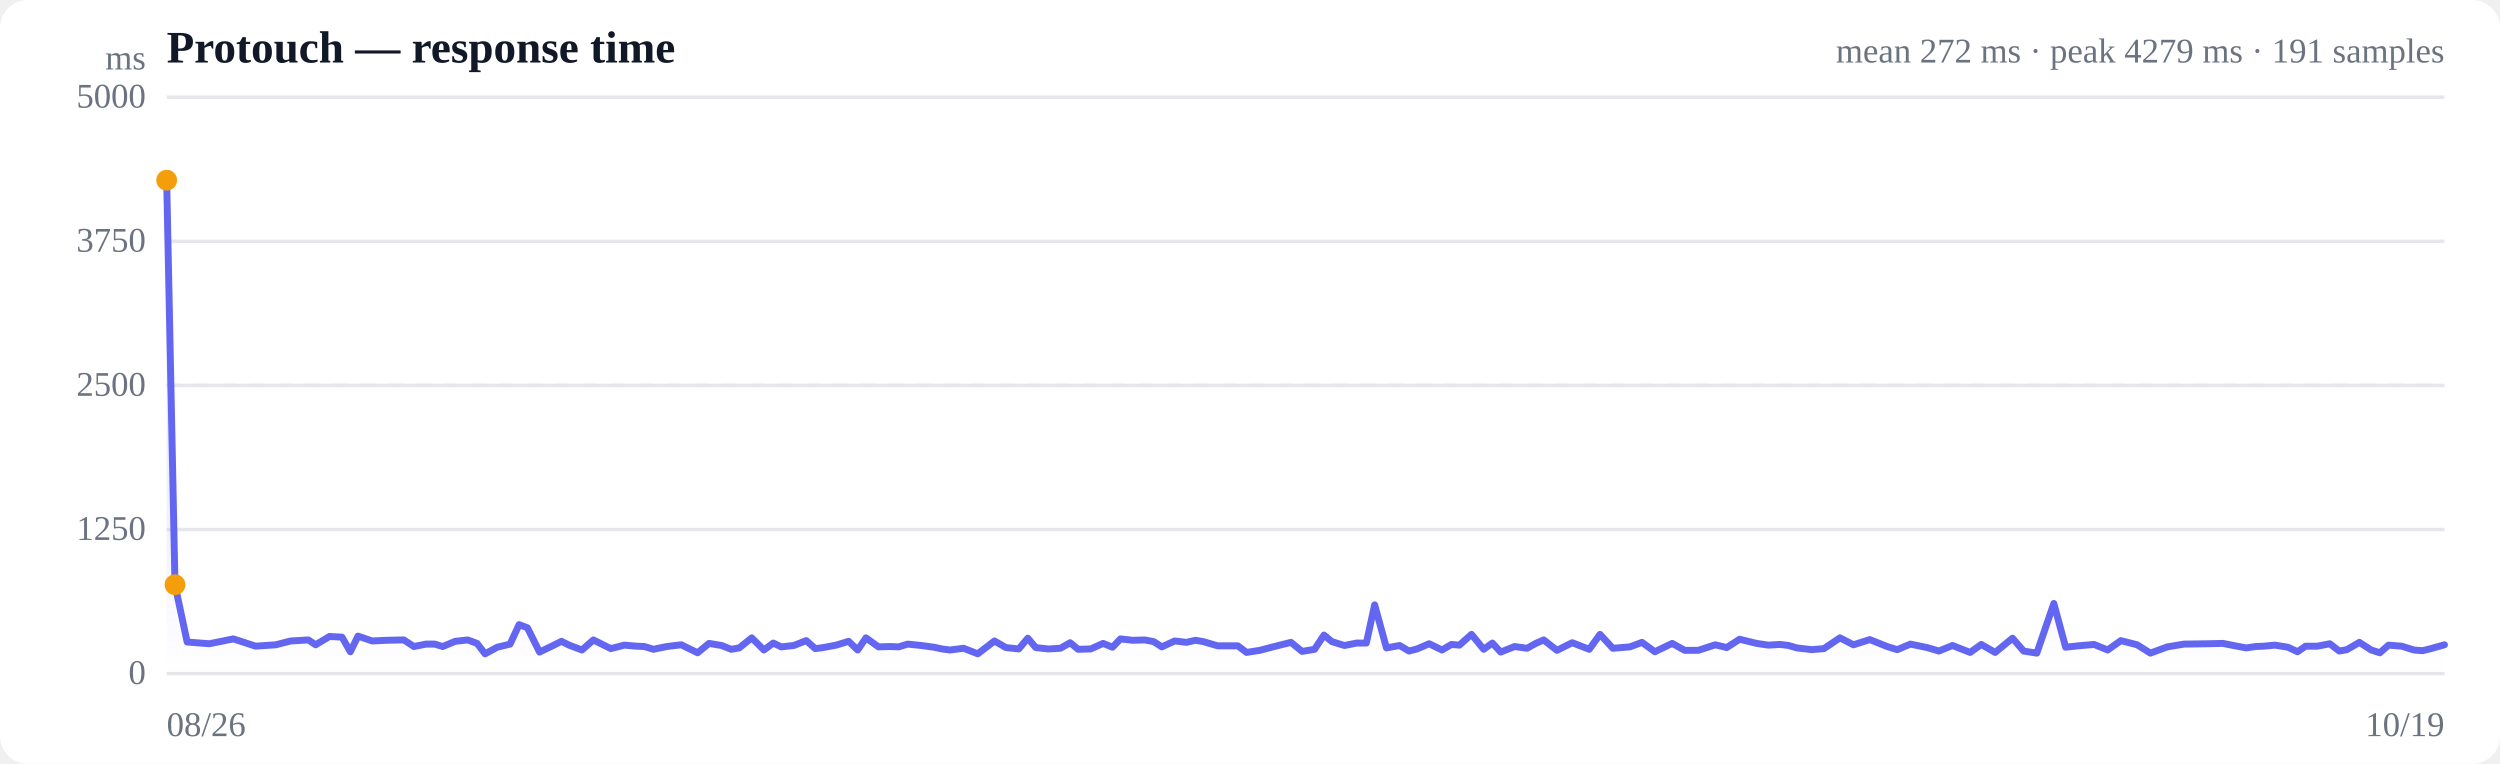
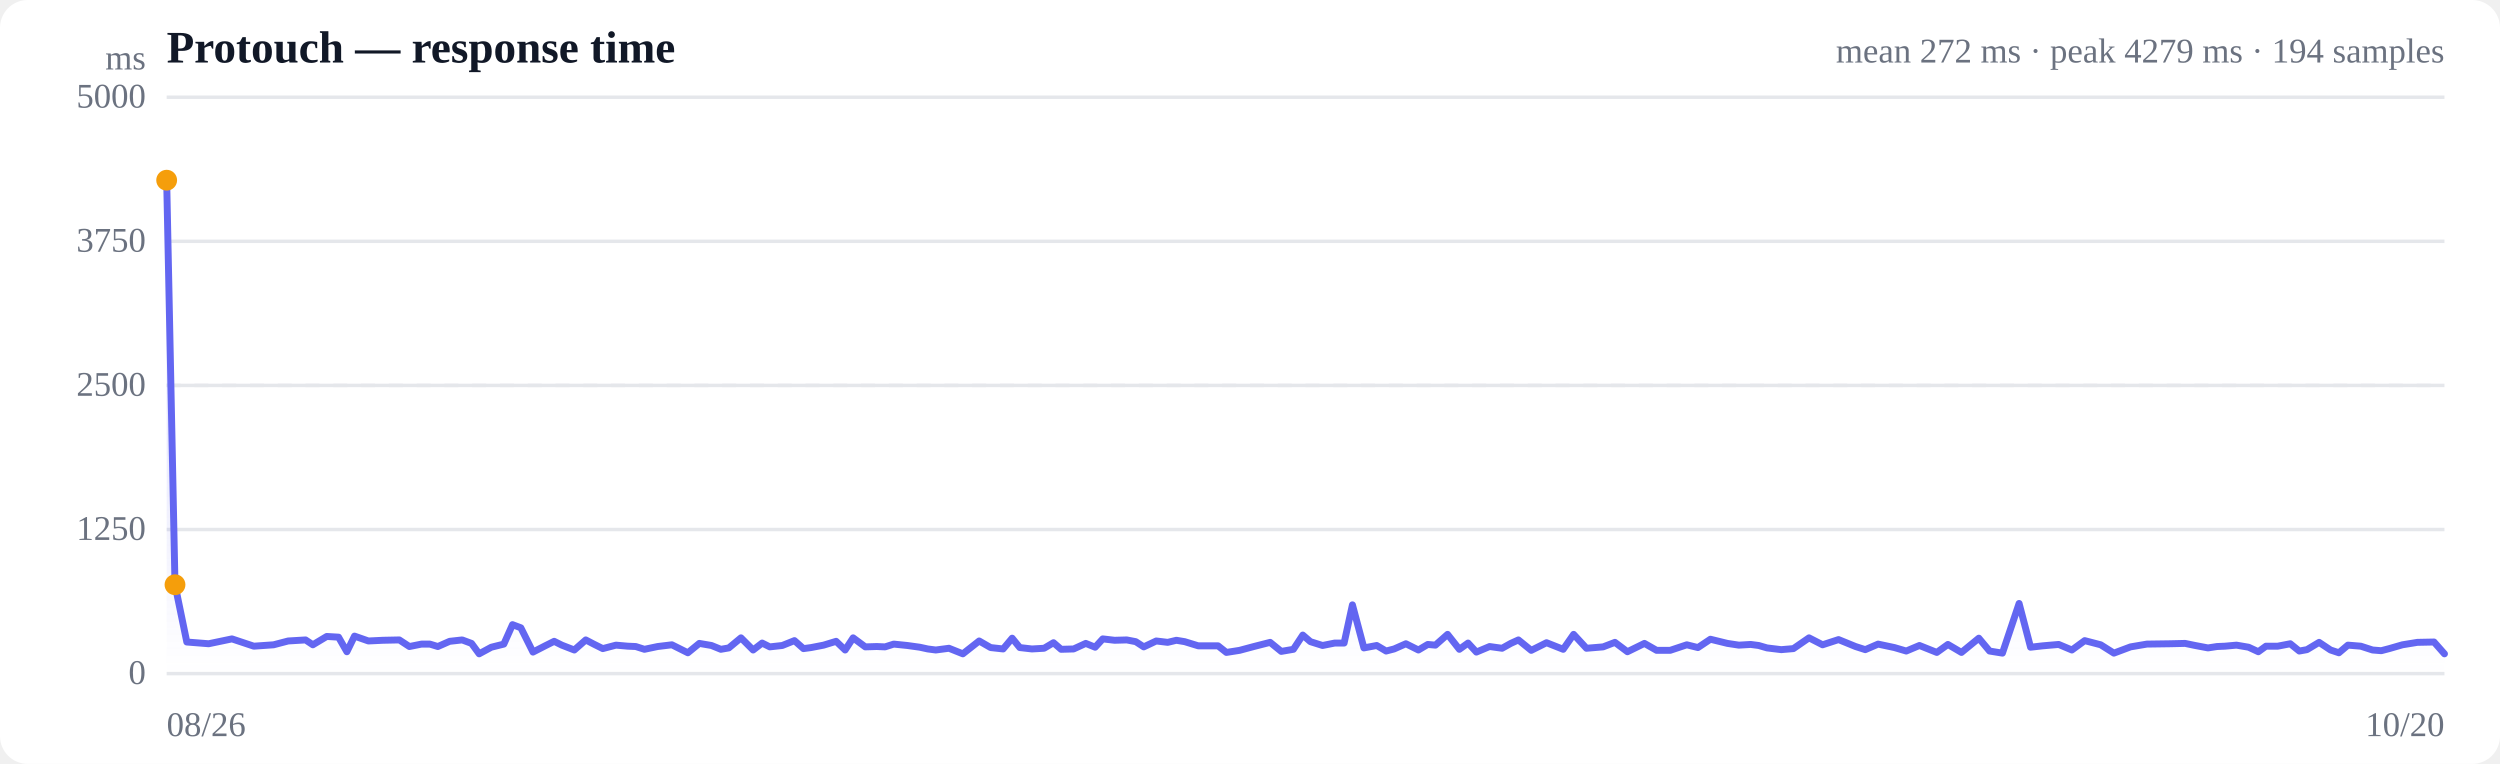
<svg xmlns="http://www.w3.org/2000/svg" viewBox="0 0 720 220" width="720" height="220" role="img" aria-label="Response time over time">
  <style>
  :root { color-scheme: light dark; }
  .bg { fill: #ffffff; }
  .grid { stroke: #e5e7eb; stroke-width: 1; }
  .axis { fill: #6b7280; font-size: 10px; }
  .title { fill: #111827; font-size: 13px; font-weight: 600; }
  .sub { fill: #6b7280; font-size: 10px; }
  .line { stroke: #6366f1; stroke-width: 2; fill: none; stroke-linejoin: round; stroke-linecap: round; }
  .area { fill: url(#fade); }
  .dot-degraded { fill: #f59e0b; }
  .dot-down { fill: #ef4444; }
  .empty { fill: #9ca3af; font-size: 12px; }
  @media (prefers-color-scheme: dark) {
    .bg { fill: #0b0f19; }
    .grid { stroke: #1f2937; }
    .axis, .sub { fill: #9ca3af; }
    .title { fill: #f3f4f6; }
    .line { stroke: #818cf8; }
  }
</style>
  <defs>
    <linearGradient id="fade" x1="0" y1="0" x2="0" y2="1">
      <stop offset="0%" stop-color="#6366f1" stop-opacity="0.28" />
      <stop offset="100%" stop-color="#6366f1" stop-opacity="0" />
    </linearGradient>
  </defs>
  <rect class="bg" width="720" height="220" rx="8" />
  <text class="title" x="48" y="18">Protouch — response time</text>
-   <text class="sub" x="704" y="18" text-anchor="end">mean 272 ms · peak 4279 ms · 191 samples</text>
+   <text class="sub" x="704" y="18" text-anchor="end">mean 272 ms · peak 4279 ms · 194 samples</text>
  <line class="grid" x1="48" y1="194.0" x2="704" y2="194.0" />
  <text class="axis" x="42" y="197" text-anchor="end">0</text>
  <line class="grid" x1="48" y1="152.5" x2="704" y2="152.5" />
  <text class="axis" x="42" y="155.5" text-anchor="end">1250</text>
  <line class="grid" x1="48" y1="111.0" x2="704" y2="111.0" />
  <text class="axis" x="42" y="114" text-anchor="end">2500</text>
  <line class="grid" x1="48" y1="69.5" x2="704" y2="69.5" />
  <text class="axis" x="42" y="72.5" text-anchor="end">3750</text>
  <line class="grid" x1="48" y1="28.0" x2="704" y2="28.0" />
  <text class="axis" x="42" y="31" text-anchor="end">5000</text>
  <line class="grid" stroke-dasharray="4 4" x1="48" y1="111.0" x2="704" y2="111.0" />
-   <path class="area" d="M48.0,51.9 L48.0,51.9 L50.4,168.4 L53.9,184.9 L60.3,185.4 L67.2,184.0 L73.6,186.1 L79.4,185.7 L83.7,184.6 L88.8,184.3 L90.9,185.7 L94.9,183.3 L98.5,183.5 L100.9,187.7 L103.1,183.2 L107.2,184.6 L111.4,184.4 L116.3,184.3 L119.2,186.2 L122.7,185.5 L125.2,185.5 L127.5,186.2 L131.1,184.7 L134.7,184.3 L137.4,185.3 L139.7,188.3 L143.2,186.4 L146.9,185.5 L149.5,179.9 L151.9,180.8 L155.4,187.8 L159.1,186.0 L161.7,184.7 L163.9,185.8 L167.6,187.2 L170.9,184.3 L173.3,185.5 L175.9,186.8 L179.8,185.8 L183.3,186.1 L185.6,186.2 L188.2,187.0 L192.0,186.2 L196.2,185.7 L200.9,188.0 L204.2,185.3 L207.8,185.9 L210.6,187.0 L212.9,186.6 L216.5,183.7 L220.0,187.2 L222.7,185.2 L225.0,186.3 L228.6,185.9 L232.2,184.5 L234.8,186.8 L237.1,186.5 L240.8,185.8 L244.4,184.7 L247.0,187.2 L249.4,183.7 L253.0,186.3 L256.3,186.2 L258.8,186.3 L261.4,185.5 L265.3,185.9 L269.0,186.4 L271.3,186.9 L273.6,187.2 L277.5,186.7 L281.6,188.3 L286.4,184.6 L289.7,186.5 L293.4,186.9 L296.0,183.8 L298.3,186.5 L301.9,186.9 L305.4,186.7 L308.2,185.1 L310.5,187.0 L314.1,186.9 L317.7,185.3 L320.4,186.4 L322.7,184.0 L326.2,184.4 L329.7,184.3 L332.3,184.8 L334.6,186.3 L338.3,184.6 L341.7,185.0 L344.3,184.4 L346.6,184.8 L350.7,186.0 L354.1,186.0 L356.5,186.0 L359.0,187.9 L362.8,187.3 L367.0,186.2 L371.8,185.0 L375.0,187.6 L378.6,187.0 L381.3,182.9 L383.6,184.8 L387.2,185.9 L390.7,185.2 L393.5,185.2 L395.9,174.2 L399.3,186.6 L403.1,185.9 L405.8,187.5 L408.1,186.9 L411.6,185.4 L415.3,187.2 L418.0,185.6 L420.3,185.8 L423.8,182.7 L427.3,187.0 L429.8,185.2 L432.2,187.8 L436.2,186.2 L439.8,186.7 L442.3,185.3 L444.6,184.3 L448.4,187.3 L452.8,185.1 L457.7,187.0 L460.8,182.7 L464.5,186.7 L469.4,186.3 L472.9,185.0 L476.6,187.7 L481.6,185.3 L485.2,187.3 L489.1,187.3 L494.0,185.7 L497.3,186.5 L501.0,184.1 L505.9,185.3 L509.3,185.8 L512.7,185.6 L515.1,185.9 L517.5,186.6 L521.8,187.1 L525.3,186.8 L529.9,183.7 L533.8,185.7 L538.5,184.2 L543.5,186.2 L546.4,187.1 L550.2,185.5 L555.0,186.5 L558.4,187.5 L562.3,185.9 L567.4,187.9 L570.6,185.6 L574.6,187.9 L579.6,183.8 L582.8,187.5 L586.6,188.1 L591.5,173.8 L594.9,186.4 L598.5,186.0 L603.1,185.6 L607.0,187.2 L610.8,184.5 L615.5,185.7 L619.3,188.1 L624.2,186.3 L629.0,185.5 L635.9,185.4 L640.2,185.3 L643.2,185.9 L646.9,186.6 L649.6,186.2 L651.9,186.1 L655.2,185.8 L658.9,186.4 L661.7,187.7 L664.0,186.1 L667.4,186.1 L671.0,185.4 L673.7,187.5 L675.9,187.1 L679.5,185.0 L682.9,187.2 L685.4,188.0 L687.9,185.8 L691.7,186.1 L695.2,187.2 L697.7,187.4 L700.1,186.8 L704.0,185.7 L704.0,194.0 L48.0,194.0 Z" />
-   <path class="line" d="M48.0,51.9 L50.4,168.4 L53.9,184.9 L60.3,185.4 L67.2,184.0 L73.6,186.1 L79.4,185.7 L83.7,184.6 L88.8,184.3 L90.9,185.7 L94.9,183.3 L98.5,183.5 L100.9,187.7 L103.1,183.2 L107.2,184.6 L111.4,184.4 L116.3,184.3 L119.2,186.2 L122.7,185.5 L125.2,185.5 L127.5,186.2 L131.1,184.7 L134.7,184.3 L137.4,185.3 L139.7,188.3 L143.2,186.4 L146.9,185.5 L149.5,179.9 L151.9,180.8 L155.4,187.8 L159.1,186.0 L161.7,184.7 L163.9,185.8 L167.6,187.2 L170.9,184.3 L173.3,185.5 L175.9,186.8 L179.8,185.8 L183.3,186.1 L185.6,186.2 L188.2,187.0 L192.0,186.2 L196.2,185.7 L200.9,188.0 L204.2,185.3 L207.8,185.9 L210.6,187.0 L212.9,186.6 L216.5,183.7 L220.0,187.2 L222.7,185.2 L225.0,186.3 L228.6,185.9 L232.2,184.5 L234.8,186.8 L237.1,186.5 L240.8,185.8 L244.4,184.7 L247.0,187.2 L249.4,183.7 L253.0,186.3 L256.3,186.2 L258.8,186.3 L261.4,185.5 L265.3,185.9 L269.0,186.4 L271.3,186.9 L273.6,187.2 L277.5,186.7 L281.6,188.3 L286.4,184.6 L289.7,186.5 L293.4,186.9 L296.0,183.8 L298.3,186.5 L301.9,186.9 L305.4,186.7 L308.2,185.1 L310.5,187.0 L314.1,186.9 L317.7,185.3 L320.4,186.4 L322.7,184.0 L326.2,184.4 L329.7,184.3 L332.3,184.8 L334.6,186.3 L338.3,184.6 L341.7,185.0 L344.3,184.4 L346.6,184.8 L350.7,186.0 L354.1,186.0 L356.5,186.0 L359.0,187.9 L362.8,187.3 L367.0,186.2 L371.8,185.0 L375.0,187.6 L378.6,187.0 L381.3,182.9 L383.6,184.8 L387.2,185.9 L390.7,185.2 L393.5,185.2 L395.9,174.2 L399.3,186.6 L403.1,185.9 L405.8,187.5 L408.1,186.9 L411.6,185.4 L415.3,187.2 L418.0,185.6 L420.3,185.8 L423.8,182.7 L427.3,187.0 L429.8,185.2 L432.2,187.8 L436.2,186.2 L439.8,186.7 L442.3,185.3 L444.6,184.3 L448.4,187.3 L452.8,185.1 L457.7,187.0 L460.8,182.7 L464.5,186.7 L469.4,186.3 L472.9,185.0 L476.6,187.7 L481.6,185.3 L485.2,187.3 L489.1,187.3 L494.0,185.7 L497.3,186.5 L501.0,184.1 L505.9,185.3 L509.3,185.8 L512.7,185.6 L515.1,185.9 L517.5,186.6 L521.8,187.1 L525.3,186.8 L529.9,183.7 L533.8,185.7 L538.5,184.2 L543.5,186.2 L546.4,187.1 L550.2,185.5 L555.0,186.5 L558.4,187.5 L562.3,185.9 L567.4,187.9 L570.6,185.6 L574.6,187.9 L579.6,183.8 L582.8,187.5 L586.6,188.1 L591.5,173.8 L594.9,186.4 L598.5,186.0 L603.1,185.6 L607.0,187.2 L610.8,184.5 L615.5,185.7 L619.3,188.1 L624.2,186.3 L629.0,185.5 L635.9,185.4 L640.2,185.3 L643.2,185.9 L646.9,186.6 L649.6,186.2 L651.9,186.1 L655.2,185.8 L658.9,186.4 L661.7,187.7 L664.0,186.1 L667.4,186.1 L671.0,185.4 L673.7,187.5 L675.9,187.1 L679.5,185.0 L682.9,187.2 L685.4,188.0 L687.9,185.8 L691.7,186.1 L695.2,187.2 L697.7,187.4 L700.1,186.8 L704.0,185.7" />
+   <path class="area" d="M48.0,51.9 L48.0,51.9 L50.4,168.4 L53.8,184.9 L60.1,185.4 L66.8,184.0 L73.1,186.1 L78.8,185.7 L83.0,184.6 L88.0,184.3 L90.1,185.7 L94.1,183.3 L97.5,183.5 L99.9,187.7 L102.1,183.2 L106.1,184.6 L110.3,184.4 L115.0,184.3 L117.9,186.2 L121.4,185.5 L123.8,185.5 L126.1,186.2 L129.5,184.7 L133.1,184.3 L135.8,185.3 L138.0,188.3 L141.5,186.4 L145.1,185.5 L147.6,179.9 L150.0,180.8 L153.5,187.8 L157.0,186.0 L159.6,184.7 L161.8,185.8 L165.4,187.2 L168.7,184.3 L171.0,185.5 L173.6,186.8 L177.4,185.8 L180.8,186.1 L183.1,186.2 L185.6,187.0 L189.4,186.2 L193.5,185.7 L198.1,188.0 L201.4,185.3 L204.9,185.9 L207.6,187.0 L209.9,186.6 L213.4,183.7 L216.9,187.2 L219.5,185.2 L221.7,186.3 L225.3,185.9 L228.8,184.5 L231.4,186.8 L233.6,186.5 L237.2,185.8 L240.8,184.7 L243.4,187.2 L245.7,183.7 L249.2,186.3 L252.5,186.2 L254.9,186.3 L257.4,185.5 L261.3,185.9 L264.9,186.4 L267.2,186.9 L269.5,187.2 L273.3,186.7 L277.3,188.3 L282.0,184.6 L285.3,186.5 L288.9,186.9 L291.5,183.8 L293.7,186.5 L297.2,186.9 L300.7,186.7 L303.4,185.1 L305.6,187.0 L309.2,186.9 L312.7,185.3 L315.4,186.4 L317.6,184.0 L321.0,184.4 L324.5,184.3 L327.1,184.8 L329.4,186.3 L333.0,184.6 L336.3,185.0 L338.8,184.4 L341.2,184.8 L345.1,186.0 L348.5,186.0 L350.8,186.0 L353.2,187.9 L357.0,187.3 L361.1,186.2 L365.8,185.0 L369.0,187.6 L372.5,187.0 L375.2,182.9 L377.4,184.8 L380.9,185.9 L384.4,185.2 L387.1,185.2 L389.5,174.2 L392.8,186.6 L396.5,185.9 L399.2,187.5 L401.5,186.9 L404.9,185.4 L408.5,187.2 L411.2,185.6 L413.4,185.8 L416.9,182.7 L420.3,187.0 L422.8,185.2 L425.2,187.8 L429.0,186.2 L432.6,186.7 L435.1,185.3 L437.3,184.3 L441.0,187.3 L445.4,185.1 L450.2,187.0 L453.2,182.7 L456.9,186.7 L461.7,186.3 L465.1,185.0 L468.7,187.7 L473.6,185.3 L477.1,187.3 L481.0,187.3 L485.8,185.7 L489.0,186.5 L492.6,184.1 L497.5,185.3 L500.8,185.8 L504.2,185.6 L506.5,185.9 L508.9,186.6 L513.0,187.1 L516.5,186.8 L521.0,183.7 L524.9,185.7 L529.5,184.2 L534.4,186.2 L537.2,187.1 L540.9,185.5 L545.6,186.5 L549.0,187.5 L552.8,185.9 L557.8,187.9 L561.0,185.6 L564.9,187.9 L569.9,183.8 L573.0,187.5 L576.7,188.1 L581.5,173.8 L584.8,186.4 L588.3,186.0 L592.9,185.6 L596.7,187.2 L600.4,184.5 L605.0,185.7 L608.8,188.1 L613.6,186.3 L618.3,185.5 L625.1,185.4 L629.3,185.3 L632.2,185.9 L635.9,186.6 L638.5,186.2 L640.8,186.1 L644.1,185.8 L647.6,186.4 L650.4,187.7 L652.6,186.1 L656.0,186.1 L659.6,185.4 L662.2,187.5 L664.4,187.1 L667.9,185.0 L671.2,187.2 L673.6,188.0 L676.2,185.8 L679.9,186.1 L683.3,187.2 L685.8,187.4 L688.1,186.8 L691.9,185.7 L696.2,185.0 L701.0,184.9 L704.0,188.3 L704.0,194.0 L48.0,194.0 Z" />
+   <path class="line" d="M48.0,51.9 L50.4,168.4 L53.8,184.9 L60.1,185.4 L66.8,184.0 L73.1,186.1 L78.8,185.7 L83.0,184.6 L88.0,184.3 L90.1,185.7 L94.1,183.3 L97.5,183.5 L99.9,187.7 L102.1,183.2 L106.1,184.6 L110.3,184.4 L115.0,184.3 L117.9,186.2 L121.4,185.5 L123.8,185.5 L126.1,186.2 L129.5,184.7 L133.1,184.3 L135.8,185.3 L138.0,188.3 L141.5,186.4 L145.1,185.5 L147.6,179.9 L150.0,180.8 L153.5,187.8 L157.0,186.0 L159.6,184.7 L161.8,185.8 L165.4,187.2 L168.7,184.3 L171.0,185.5 L173.6,186.8 L177.4,185.8 L180.8,186.1 L183.1,186.2 L185.6,187.0 L189.4,186.2 L193.5,185.7 L198.1,188.0 L201.4,185.3 L204.9,185.9 L207.6,187.0 L209.9,186.6 L213.4,183.7 L216.9,187.2 L219.5,185.2 L221.7,186.3 L225.3,185.9 L228.8,184.5 L231.4,186.8 L233.6,186.5 L237.2,185.8 L240.8,184.7 L243.4,187.2 L245.7,183.7 L249.2,186.3 L252.5,186.2 L254.9,186.3 L257.4,185.5 L261.3,185.9 L264.9,186.4 L267.2,186.9 L269.5,187.2 L273.3,186.7 L277.3,188.3 L282.0,184.6 L285.3,186.5 L288.9,186.9 L291.5,183.8 L293.7,186.5 L297.2,186.9 L300.7,186.7 L303.4,185.1 L305.6,187.0 L309.2,186.9 L312.7,185.3 L315.4,186.4 L317.6,184.0 L321.0,184.4 L324.5,184.3 L327.1,184.8 L329.4,186.3 L333.0,184.6 L336.3,185.0 L338.8,184.4 L341.2,184.8 L345.1,186.0 L348.5,186.0 L350.8,186.0 L353.2,187.9 L357.0,187.3 L361.1,186.2 L365.8,185.0 L369.0,187.6 L372.5,187.0 L375.2,182.9 L377.4,184.8 L380.9,185.9 L384.4,185.2 L387.1,185.2 L389.5,174.2 L392.8,186.6 L396.5,185.9 L399.2,187.5 L401.5,186.9 L404.9,185.4 L408.5,187.2 L411.2,185.6 L413.4,185.8 L416.9,182.7 L420.3,187.0 L422.8,185.2 L425.2,187.8 L429.0,186.2 L432.6,186.7 L435.1,185.3 L437.3,184.3 L441.0,187.3 L445.4,185.1 L450.2,187.0 L453.2,182.7 L456.9,186.7 L461.7,186.3 L465.1,185.0 L468.7,187.7 L473.6,185.3 L477.1,187.3 L481.0,187.3 L485.8,185.7 L489.0,186.5 L492.6,184.1 L497.5,185.3 L500.8,185.8 L504.2,185.6 L506.5,185.9 L508.9,186.6 L513.0,187.1 L516.5,186.8 L521.0,183.7 L524.9,185.7 L529.5,184.2 L534.4,186.2 L537.2,187.1 L540.9,185.5 L545.6,186.5 L549.0,187.5 L552.8,185.9 L557.8,187.9 L561.0,185.6 L564.9,187.9 L569.9,183.8 L573.0,187.5 L576.7,188.1 L581.5,173.8 L584.8,186.4 L588.3,186.0 L592.9,185.6 L596.7,187.2 L600.4,184.5 L605.0,185.7 L608.8,188.1 L613.6,186.3 L618.3,185.5 L625.1,185.4 L629.3,185.3 L632.2,185.9 L635.9,186.6 L638.5,186.2 L640.8,186.1 L644.1,185.8 L647.6,186.4 L650.4,187.7 L652.6,186.1 L656.0,186.1 L659.6,185.4 L662.2,187.5 L664.4,187.1 L667.9,185.0 L671.2,187.2 L673.6,188.0 L676.2,185.8 L679.9,186.1 L683.3,187.2 L685.8,187.4 L688.1,186.8 L691.9,185.7 L696.2,185.0 L701.0,184.9 L704.0,188.3" />
  <circle class="dot-degraded" cx="48.0" cy="51.9" r="3" />
  <circle class="dot-degraded" cx="50.4" cy="168.4" r="3" />
  <text class="axis" x="48" y="212">08/26</text>
-   <text class="axis" x="704" y="212" text-anchor="end">10/19</text>
+   <text class="axis" x="704" y="212" text-anchor="end">10/20</text>
  <text class="axis" x="42" y="20" text-anchor="end">ms</text>
</svg>
